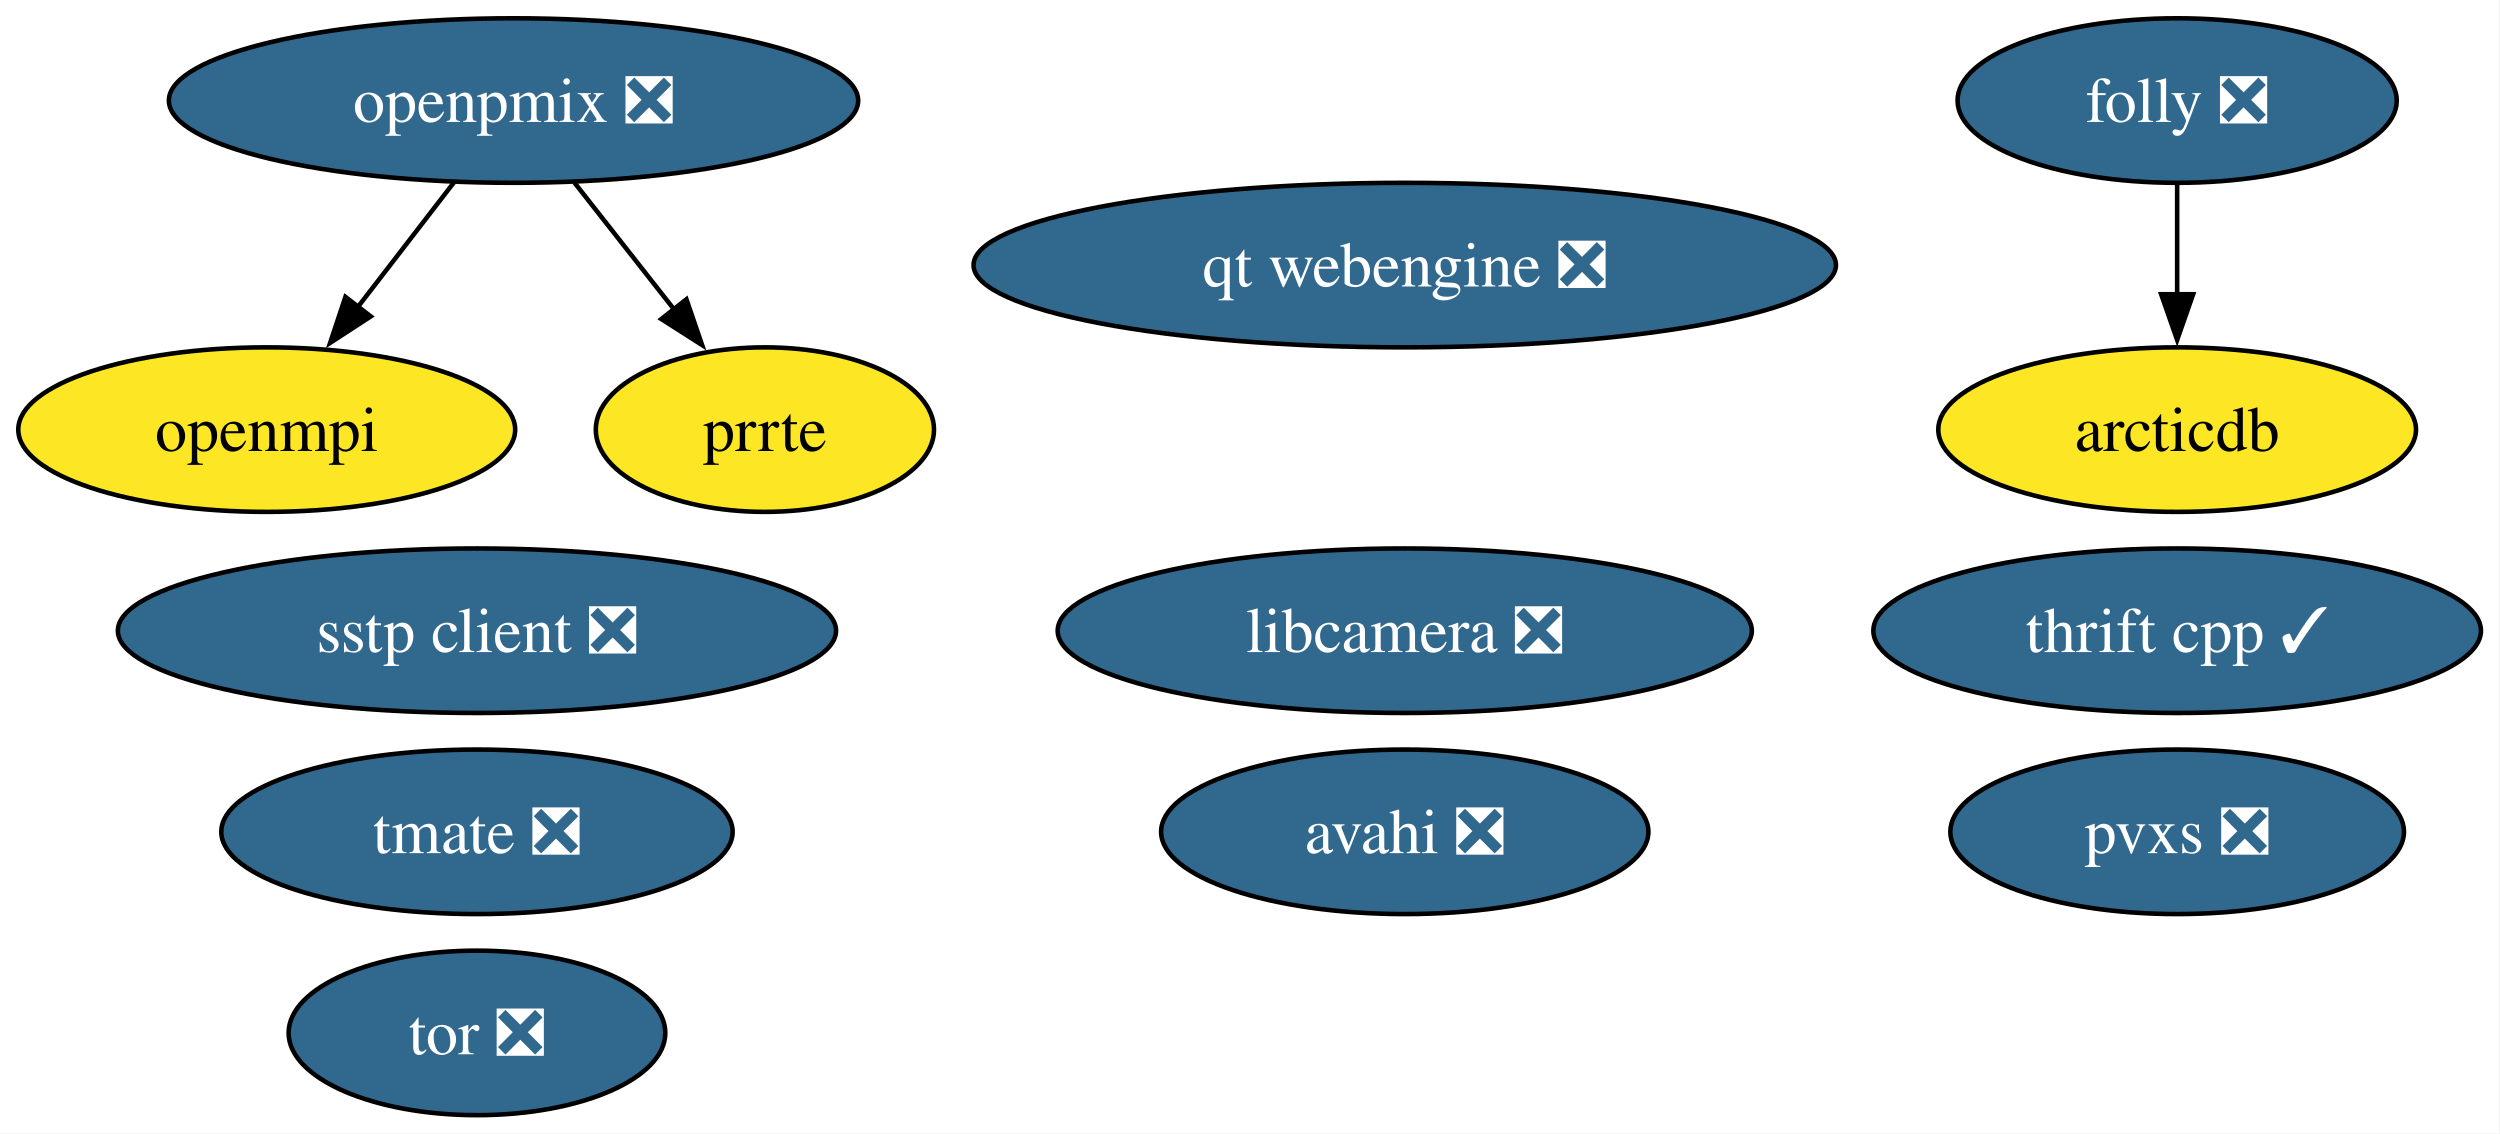
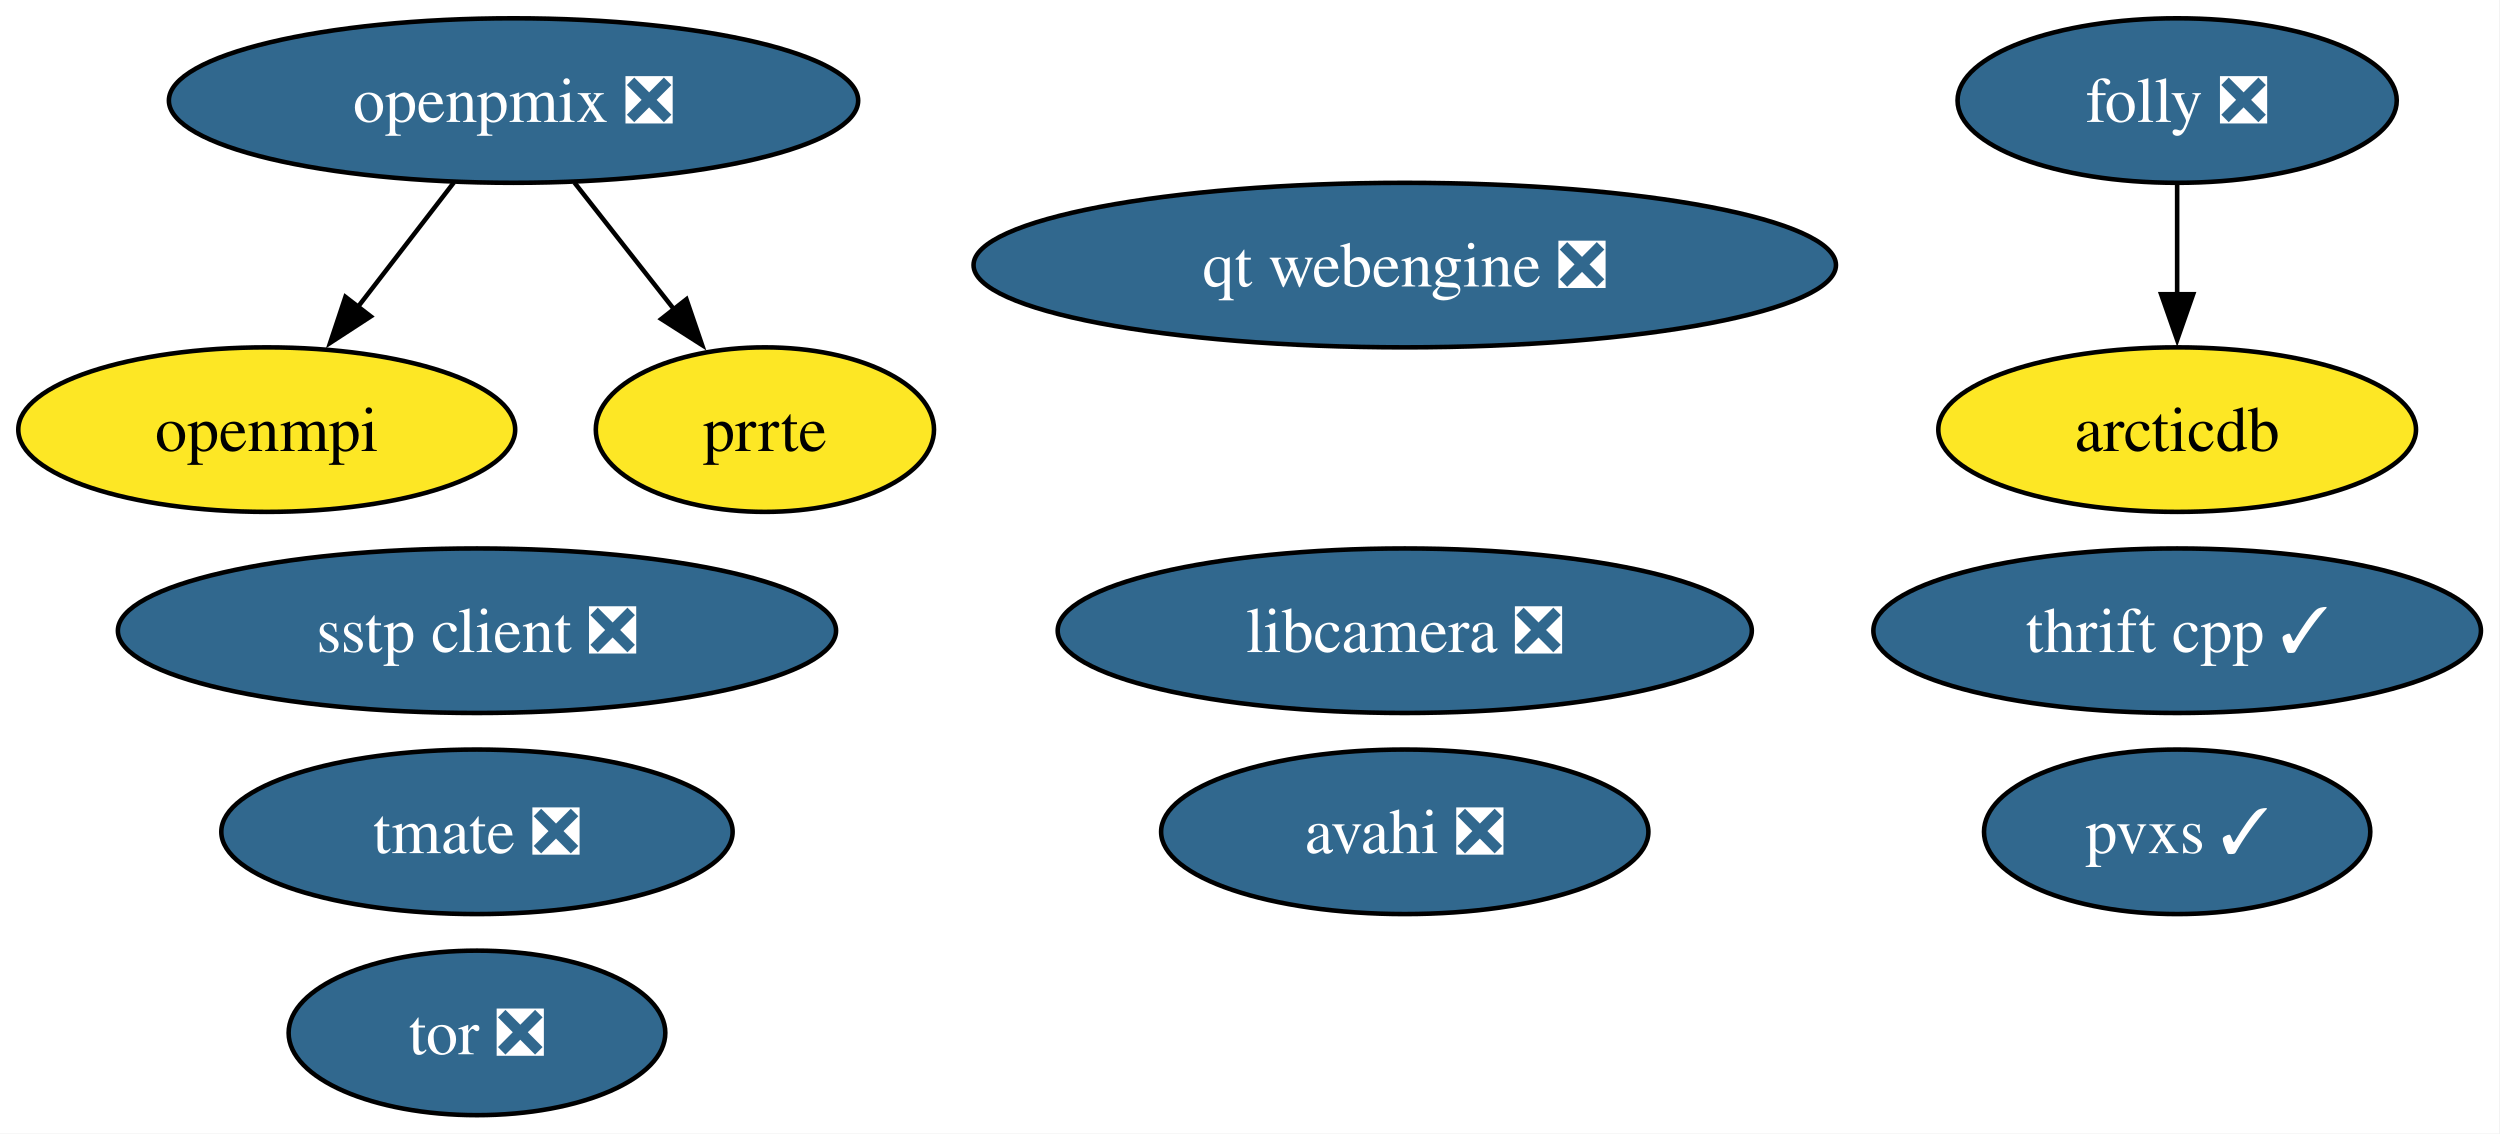
<svg xmlns="http://www.w3.org/2000/svg" xmlns:xlink="http://www.w3.org/1999/xlink" width="547pt" height="248pt" viewBox="0.00 0.00 547.00 248.00">
  <g id="graph0" class="graph" transform="scale(1 1) rotate(0) translate(4 244)">
    <polygon fill="white" stroke="none" points="-4,4 -4,-244 542.83,-244 542.83,4 -4,4" />
    <g id="node1" class="node">
      <g id="a_node1">
        <a xlink:href="https://github.com/conda-forge/arcticdb-feedstock" xlink:title="arcticdb">
          <ellipse fill="#fde725" stroke="black" cx="472.36" cy="-150" rx="52.26" ry="18" />
          <text xml:space="preserve" text-anchor="middle" x="472.36" y="-145.32" font-family="Times,serif" font-size="14.00">arcticdb</text>
        </a>
      </g>
    </g>
    <g id="node2" class="node">
      <g id="a_node2">
        <a xlink:href="https://github.com/conda-forge/avahi-feedstock/pull/19" xlink:title="avahi ❎">
          <ellipse fill="#31688e" stroke="black" cx="303.36" cy="-62" rx="53.31" ry="18" />
          <text xml:space="preserve" text-anchor="middle" x="303.36" y="-57.33" font-family="Times,serif" font-size="14.00" fill="white">avahi ❎</text>
        </a>
      </g>
    </g>
    <g id="node3" class="node">
      <g id="a_node3">
        <a xlink:href="https://github.com/conda-forge/folly-feedstock/pull/355" xlink:title="folly ❎">
          <ellipse fill="#31688e" stroke="black" cx="472.36" cy="-222" rx="48.05" ry="18" />
          <text xml:space="preserve" text-anchor="middle" x="472.36" y="-217.32" font-family="Times,serif" font-size="14.00" fill="white">folly ❎</text>
        </a>
      </g>
    </g>
    <g id="edge1" class="edge">
      <path fill="none" stroke="black" d="M472.36,-203.7C472.36,-196.41 472.36,-187.73 472.36,-179.54" />
      <polygon fill="black" stroke="black" points="475.86,-179.62 472.36,-169.62 468.86,-179.62 475.86,-179.62" />
    </g>
    <g id="node4" class="node">
      <g id="a_node4">
        <a xlink:href="https://github.com/conda-forge/libcamera-feedstock/pull/44" xlink:title="libcamera ❎">
          <ellipse fill="#31688e" stroke="black" cx="303.36" cy="-106" rx="75.94" ry="18" />
          <text xml:space="preserve" text-anchor="middle" x="303.36" y="-101.33" font-family="Times,serif" font-size="14.00" fill="white">libcamera ❎</text>
        </a>
      </g>
    </g>
    <g id="node5" class="node">
      <g id="a_node5">
        <a xlink:href="https://github.com/conda-forge/openmpi-feedstock" xlink:title="openmpi">
          <ellipse fill="#fde725" stroke="black" cx="54.36" cy="-150" rx="54.36" ry="18" />
          <text xml:space="preserve" text-anchor="middle" x="54.36" y="-145.32" font-family="Times,serif" font-size="14.00">openmpi</text>
        </a>
      </g>
    </g>
    <g id="node6" class="node">
      <g id="a_node6">
        <a xlink:href="https://github.com/conda-forge/openpmix-feedstock/pull/20" xlink:title="openpmix ❎">
          <ellipse fill="#31688e" stroke="black" cx="108.36" cy="-222" rx="75.41" ry="18" />
          <text xml:space="preserve" text-anchor="middle" x="108.36" y="-217.32" font-family="Times,serif" font-size="14.00" fill="white">openpmix ❎</text>
        </a>
      </g>
    </g>
    <g id="edge2" class="edge">
      <path fill="none" stroke="black" d="M95.29,-204.05C88.99,-195.89 81.3,-185.91 74.29,-176.82" />
      <polygon fill="black" stroke="black" points="77.12,-174.77 68.24,-168.99 71.58,-179.04 77.12,-174.77" />
    </g>
    <g id="node7" class="node">
      <g id="a_node7">
        <a xlink:href="https://github.com/conda-forge/prrte-feedstock" xlink:title="prrte">
          <ellipse fill="#fde725" stroke="black" cx="163.36" cy="-150" rx="37" ry="18" />
          <text xml:space="preserve" text-anchor="middle" x="163.36" y="-145.32" font-family="Times,serif" font-size="14.00">prrte</text>
        </a>
      </g>
    </g>
    <g id="edge3" class="edge">
      <path fill="none" stroke="black" d="M121.68,-204.05C128.26,-195.68 136.33,-185.4 143.62,-176.13" />
      <polygon fill="black" stroke="black" points="146.19,-178.52 149.62,-168.5 140.69,-174.2 146.19,-178.52" />
    </g>
    <g id="node8" class="node">
      <g id="a_node8">
-         <a xlink:href="https://github.com/conda-forge/pvxs-feedstock/pull/26" xlink:title="pvxs ❎">
-           <ellipse fill="#31688e" stroke="black" cx="472.36" cy="-62" rx="49.63" ry="18" />
-           <text xml:space="preserve" text-anchor="middle" x="472.36" y="-57.33" font-family="Times,serif" font-size="14.00" fill="white">pvxs ❎</text>
+         <a xlink:href="https://github.com/conda-forge/pvxs-feedstock/pull/26" xlink:title="pvxs ✓">
+           <ellipse fill="#31688e" stroke="black" cx="472.36" cy="-62" rx="42.26" ry="18" />
+           <text xml:space="preserve" text-anchor="middle" x="472.36" y="-57.33" font-family="Times,serif" font-size="14.00" fill="white">pvxs ✓</text>
        </a>
      </g>
    </g>
    <g id="node9" class="node">
      <g id="a_node9">
        <a xlink:href="https://github.com/conda-forge/qt-webengine-feedstock/pull/109" xlink:title="qt webengine ❎">
          <ellipse fill="#31688e" stroke="black" cx="303.36" cy="-186" rx="94.35" ry="18" />
          <text xml:space="preserve" text-anchor="middle" x="303.36" y="-181.32" font-family="Times,serif" font-size="14.00" fill="white">qt webengine ❎</text>
        </a>
      </g>
    </g>
    <g id="node10" class="node">
      <g id="a_node10">
        <a xlink:href="https://github.com/conda-forge/sstp-client-feedstock/pull/16" xlink:title="sstp client ❎">
          <ellipse fill="#31688e" stroke="black" cx="100.36" cy="-106" rx="78.57" ry="18" />
          <text xml:space="preserve" text-anchor="middle" x="100.36" y="-101.33" font-family="Times,serif" font-size="14.00" fill="white">sstp client ❎</text>
        </a>
      </g>
    </g>
    <g id="node11" class="node">
      <g id="a_node11">
        <a xlink:href="https://github.com/conda-forge/thrift-cpp-feedstock/pull/88" xlink:title="thrift cpp ✓">
          <ellipse fill="#31688e" stroke="black" cx="472.36" cy="-106" rx="66.47" ry="18" />
          <text xml:space="preserve" text-anchor="middle" x="472.36" y="-101.33" font-family="Times,serif" font-size="14.00" fill="white">thrift cpp ✓</text>
        </a>
      </g>
    </g>
    <g id="node12" class="node">
      <g id="a_node12">
        <a xlink:href="https://github.com/conda-forge/tmate-feedstock/pull/21" xlink:title="tmate ❎">
          <ellipse fill="#31688e" stroke="black" cx="100.36" cy="-62" rx="55.94" ry="18" />
          <text xml:space="preserve" text-anchor="middle" x="100.36" y="-57.33" font-family="Times,serif" font-size="14.00" fill="white">tmate ❎</text>
        </a>
      </g>
    </g>
    <g id="node13" class="node">
      <g id="a_node13">
        <a xlink:href="https://github.com/conda-forge/tor-feedstock/pull/12" xlink:title="tor ❎">
          <ellipse fill="#31688e" stroke="black" cx="100.36" cy="-18" rx="41.21" ry="18" />
          <text xml:space="preserve" text-anchor="middle" x="100.36" y="-13.32" font-family="Times,serif" font-size="14.00" fill="white">tor ❎</text>
        </a>
      </g>
    </g>
  </g>
</svg>
